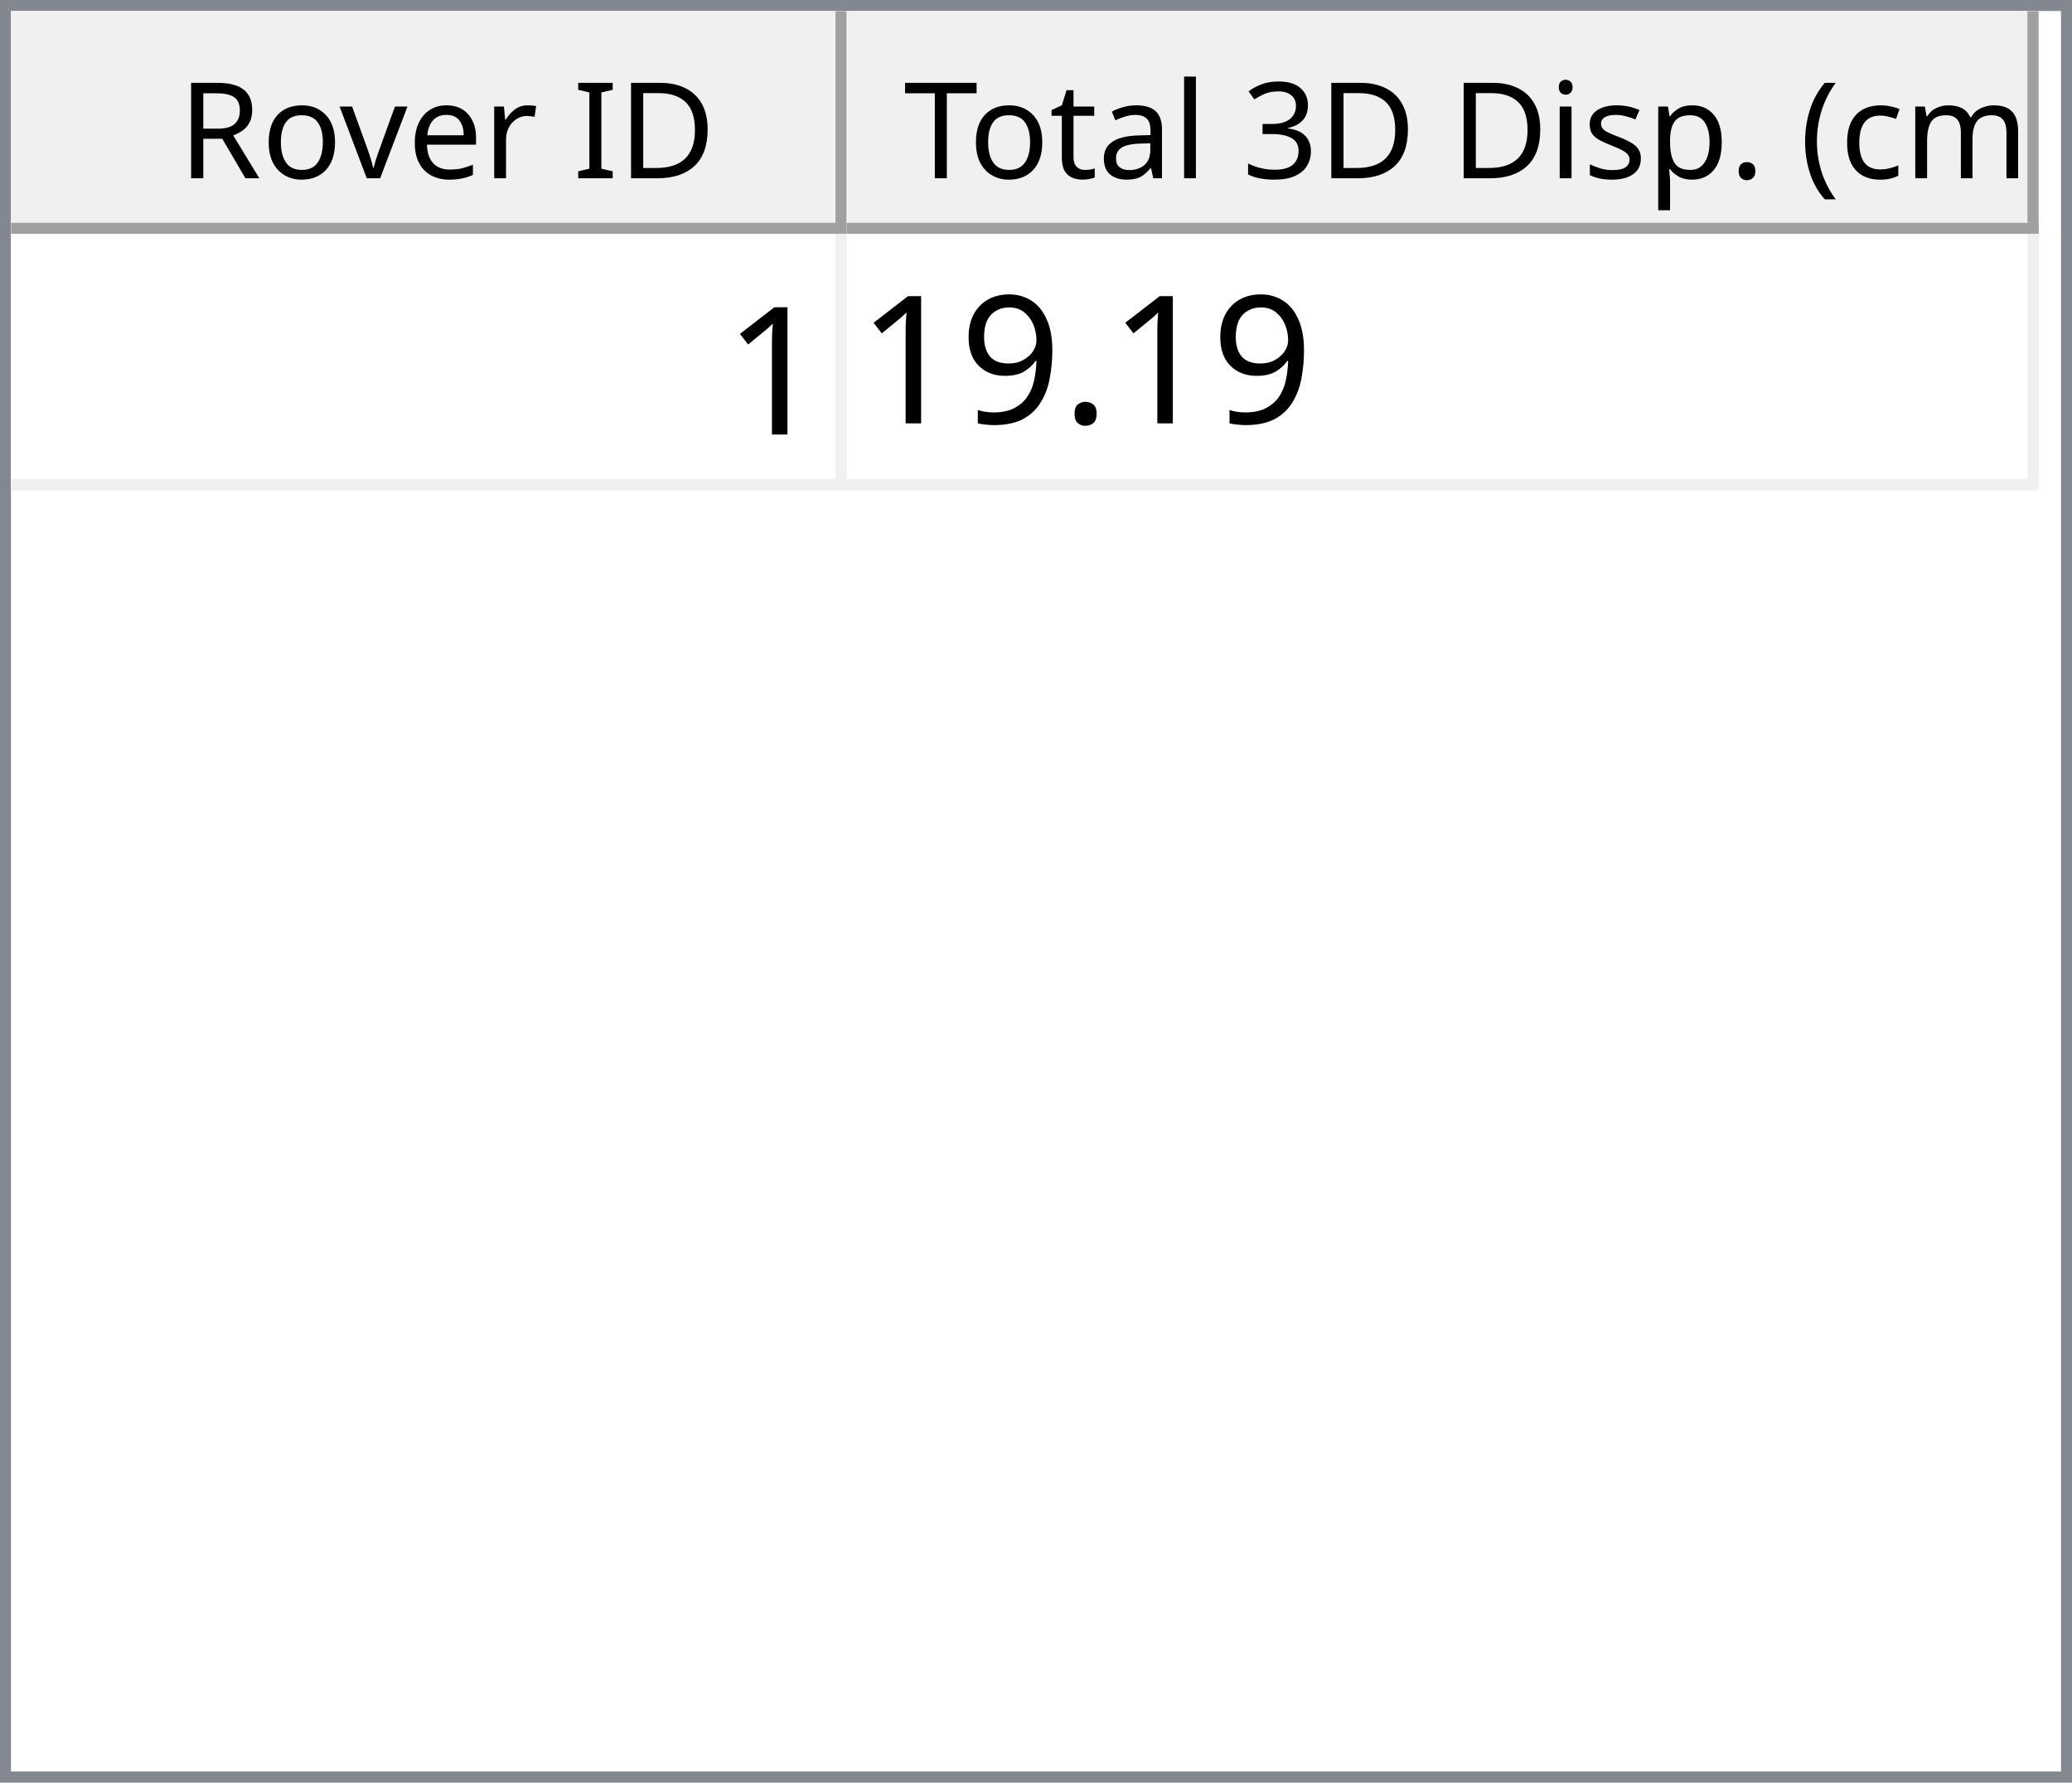
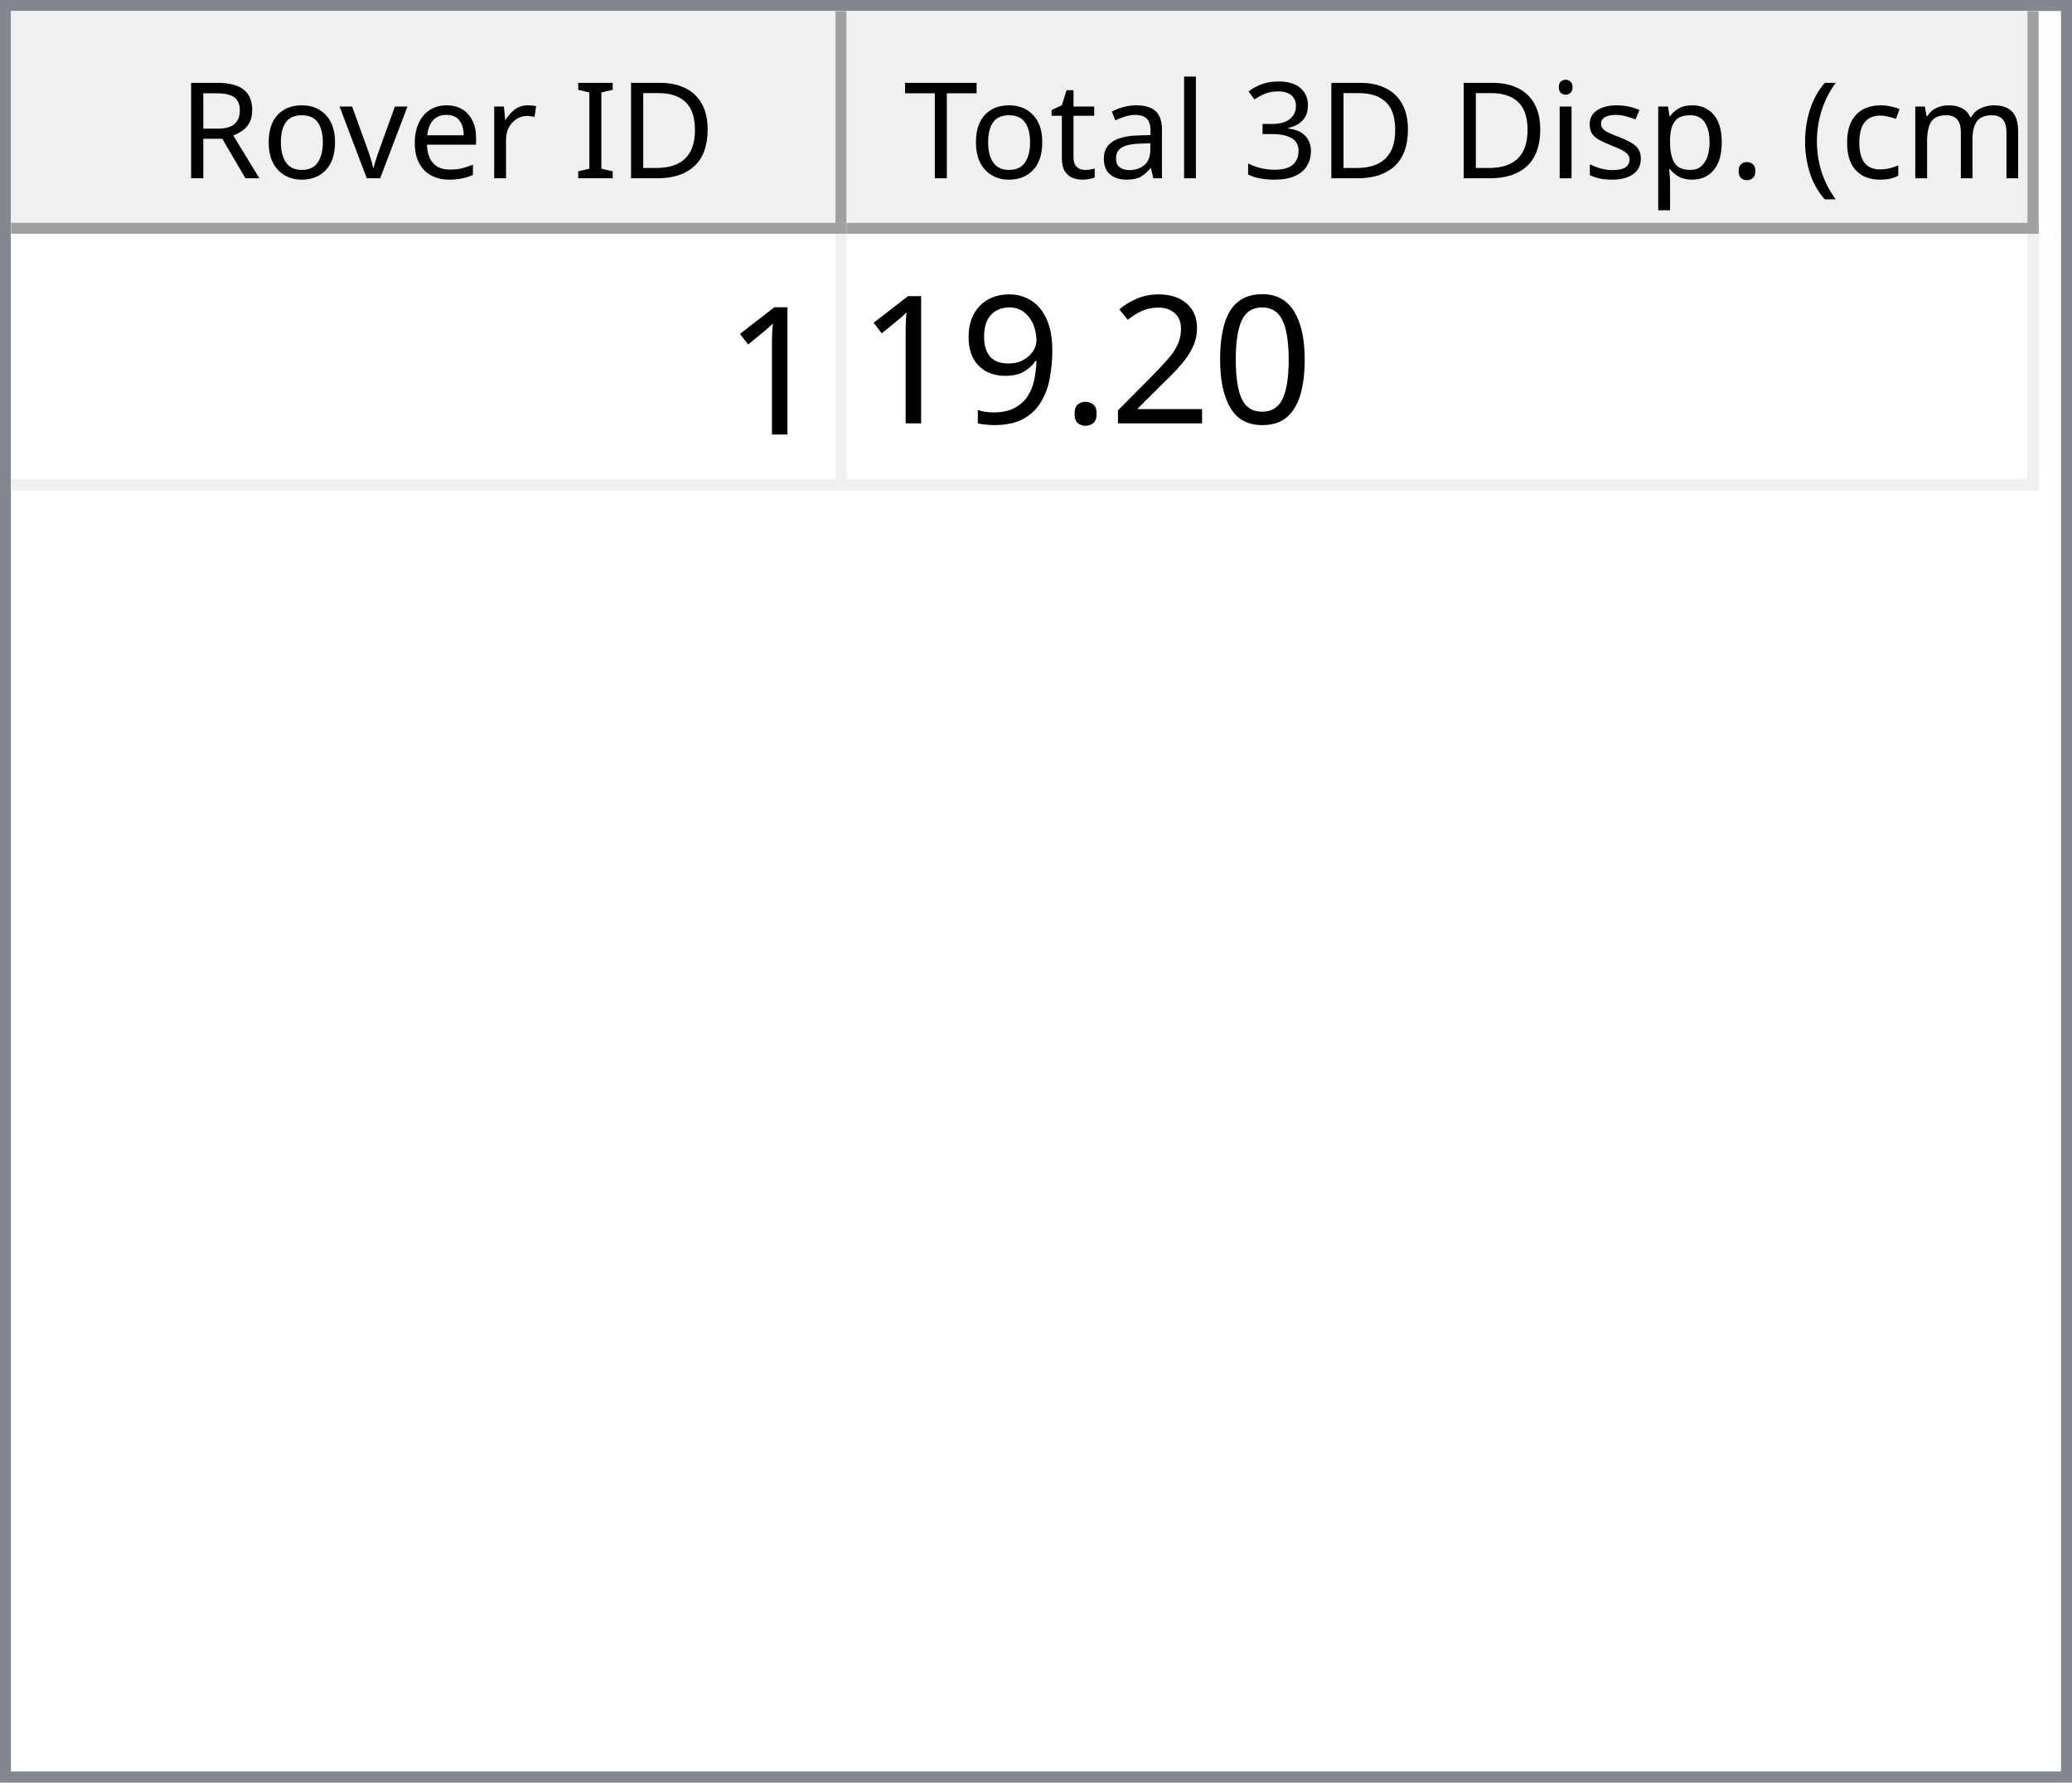
<svg xmlns="http://www.w3.org/2000/svg" style="fill-opacity:1; color-rendering:auto; color-interpolation:auto; text-rendering:auto; stroke:black; stroke-linecap:square; stroke-miterlimit:10; shape-rendering:auto; stroke-opacity:1; fill:black; stroke-dasharray:none; font-weight:normal; stroke-width:1; font-family:'Dialog'; font-style:normal; stroke-linejoin:miter; font-size:12px; stroke-dashoffset:0; image-rendering:auto;" width="186" height="160">
  <defs id="genericDefs" />
  <g>
    <defs id="defs1">
      <clipPath clipPathUnits="userSpaceOnUse" id="clipPath1">
        <path d="M0 0 L186 0 L186 160 L0 160 L0 0 Z" />
      </clipPath>
      <clipPath clipPathUnits="userSpaceOnUse" id="clipPath2">
        <path d="M0 0 L0 160 L186 160 L186 0 Z" />
      </clipPath>
      <clipPath clipPathUnits="userSpaceOnUse" id="clipPath3">
        <path d="M0 0 L0 20 L184 20 L184 0 Z" />
      </clipPath>
      <clipPath clipPathUnits="userSpaceOnUse" id="clipPath4">
        <path d="M0 0 L0 20 L75 20 L75 0 Z" />
      </clipPath>
      <clipPath clipPathUnits="userSpaceOnUse" id="clipPath5">
        <path d="M1 1 L1 19 L74 19 L74 1 Z" />
      </clipPath>
      <clipPath clipPathUnits="userSpaceOnUse" id="clipPath6">
        <path d="M0 0 L0 18 L73 18 L73 0 Z" />
      </clipPath>
      <clipPath clipPathUnits="userSpaceOnUse" id="clipPath7">
        <path d="M-0.5 -0.5 L-0.5 19.5 L74.5 19.5 L74.5 -0.5 Z" />
      </clipPath>
      <clipPath clipPathUnits="userSpaceOnUse" id="clipPath8">
        <path d="M0 0 L0 20 L107 20 L107 0 Z" />
      </clipPath>
      <clipPath clipPathUnits="userSpaceOnUse" id="clipPath9">
        <path d="M1 1 L1 19 L106 19 L106 1 Z" />
      </clipPath>
      <clipPath clipPathUnits="userSpaceOnUse" id="clipPath10">
        <path d="M0 0 L0 18 L105 18 L105 0 Z" />
      </clipPath>
      <clipPath clipPathUnits="userSpaceOnUse" id="clipPath11">
        <path d="M-0.5 -0.5 L-0.5 19.5 L106.5 19.5 L106.5 -0.5 Z" />
      </clipPath>
      <clipPath clipPathUnits="userSpaceOnUse" id="clipPath12">
        <path d="M0 0 L0 138 L184 138 L184 0 Z" />
      </clipPath>
      <clipPath clipPathUnits="userSpaceOnUse" id="clipPath13">
        <path d="M0 0 L0 23 L182 23 L182 0 Z" />
      </clipPath>
      <clipPath clipPathUnits="userSpaceOnUse" id="clipPath14">
        <path d="M-0.5 -0.5 L-0.5 22.5 L181.5 22.5 L181.5 -0.5 Z" />
      </clipPath>
      <clipPath clipPathUnits="userSpaceOnUse" id="clipPath15">
        <path d="M0 0 L0 22 L74 22 L74 0 Z" />
      </clipPath>
      <clipPath clipPathUnits="userSpaceOnUse" id="clipPath16">
        <path d="M0 0 L0 22 L106 22 L106 0 Z" />
      </clipPath>
      <font horiz-adv-x="64.551" id="font1">
        <font-face ascent="107.91" descent="25.098" units-per-em="100" style="font-style:normal; font-family:Segoe UI; font-weight:normal;" />
        <missing-glyph horiz-adv-x="64.551" d="M8.109 0 L8.109 68.266 L56.453 68.266 L56.453 0 L8.109 0 ZM15.328 7.234 L49.219 7.234 L49.219 61.031 L15.328 61.031 L15.328 7.234 Z" />
        <glyph unicode="D" horiz-adv-x="70.117" d="M9.188 0 L9.188 70.016 L28.516 70.016 Q65.531 70.016 65.531 35.891 Q65.531 19.672 55.25 9.836 Q44.969 0 27.734 0 L9.188 0 ZM17.391 62.594 L17.391 7.422 L27.828 7.422 Q41.609 7.422 49.273 14.797 Q56.938 22.172 56.938 35.688 Q56.938 62.594 28.328 62.594 L17.391 62.594 Z" />
        <glyph unicode="I" horiz-adv-x="26.611" d="M17.391 0 L9.188 0 L9.188 70.016 L17.391 70.016 L17.391 0 Z" />
        <glyph unicode=" " horiz-adv-x="27.393" d="" />
        <glyph unicode="r" horiz-adv-x="34.766" d="M34.188 41.891 Q32.078 43.5 28.125 43.5 Q23 43.5 19.555 38.672 Q16.109 33.844 16.109 25.484 L16.109 0 L8.109 0 L8.109 50 L16.109 50 L16.109 39.703 L16.312 39.703 Q18.016 44.969 21.531 47.922 Q25.047 50.875 29.391 50.875 Q32.516 50.875 34.188 50.203 L34.188 41.891 Z" />
        <glyph unicode="e" horiz-adv-x="52.295" d="M48.297 23 L12.984 23 Q13.188 14.656 17.484 10.109 Q21.781 5.562 29.297 5.562 Q37.75 5.562 44.828 11.141 L44.828 3.609 Q38.234 -1.172 27.391 -1.172 Q16.797 -1.172 10.742 5.641 Q4.688 12.453 4.688 24.812 Q4.688 36.469 11.305 43.82 Q17.922 51.172 27.734 51.172 Q37.547 51.172 42.922 44.828 Q48.297 38.484 48.297 27.203 L48.297 23 ZM40.094 29.781 Q40.047 36.719 36.75 40.578 Q33.453 44.438 27.594 44.438 Q21.922 44.438 17.969 40.383 Q14.016 36.328 13.094 29.781 L40.094 29.781 Z" />
        <glyph unicode="v" horiz-adv-x="47.9" d="M47.406 50 L27.484 0 L19.625 0 L0.688 50 L9.469 50 L22.172 13.672 Q23.578 9.672 23.922 6.688 L24.125 6.688 Q24.609 10.453 25.688 13.484 L38.969 50 L47.406 50 Z" />
        <glyph unicode="o" horiz-adv-x="58.594" d="M29 -1.172 Q17.922 -1.172 11.305 5.836 Q4.688 12.844 4.688 24.422 Q4.688 37.016 11.57 44.094 Q18.453 51.172 30.172 51.172 Q41.359 51.172 47.633 44.289 Q53.906 37.406 53.906 25.203 Q53.906 13.234 47.141 6.031 Q40.375 -1.172 29 -1.172 ZM29.594 44.438 Q21.875 44.438 17.383 39.188 Q12.891 33.938 12.891 24.703 Q12.891 15.828 17.43 10.695 Q21.969 5.562 29.594 5.562 Q37.359 5.562 41.531 10.594 Q45.703 15.625 45.703 24.906 Q45.703 34.281 41.531 39.359 Q37.359 44.438 29.594 44.438 Z" />
        <glyph unicode="R" horiz-adv-x="59.814" d="M59.375 0 L49.609 0 L37.891 19.625 Q36.281 22.359 34.766 24.289 Q33.25 26.219 31.664 27.438 Q30.078 28.656 28.25 29.219 Q26.422 29.781 24.125 29.781 L17.391 29.781 L17.391 0 L9.188 0 L9.188 70.016 L30.078 70.016 Q34.672 70.016 38.555 68.867 Q42.438 67.719 45.289 65.375 Q48.141 63.031 49.758 59.547 Q51.375 56.062 51.375 51.375 Q51.375 47.703 50.273 44.656 Q49.172 41.609 47.148 39.211 Q45.125 36.812 42.266 35.133 Q39.406 33.453 35.844 32.516 L35.844 32.328 Q37.594 31.547 38.891 30.547 Q40.188 29.547 41.359 28.18 Q42.531 26.812 43.68 25.078 Q44.828 23.344 46.234 21.047 L59.375 0 ZM17.391 62.594 L17.391 37.203 L28.516 37.203 Q31.594 37.203 34.203 38.133 Q36.812 39.062 38.719 40.797 Q40.625 42.531 41.703 45.047 Q42.781 47.562 42.781 50.688 Q42.781 56.297 39.141 59.445 Q35.5 62.594 28.609 62.594 L17.391 62.594 Z" />
        <glyph unicode=")" horiz-adv-x="30.176" d="M8.297 -15.922 L1.172 -15.922 Q16.406 2.344 16.406 26.812 Q16.406 51.469 1.078 70.016 L8.297 70.016 Q23.531 52.156 23.531 26.703 Q23.531 1.375 8.297 -15.922 Z" />
        <glyph unicode="m" horiz-adv-x="86.133" d="M79.109 0 L71.094 0 L71.094 28.719 Q71.094 37.016 68.531 40.727 Q65.969 44.438 59.906 44.438 Q54.781 44.438 51.195 39.75 Q47.609 35.062 47.609 28.516 L47.609 0 L39.594 0 L39.594 29.688 Q39.594 44.438 28.219 44.438 Q22.953 44.438 19.531 40.016 Q16.109 35.594 16.109 28.516 L16.109 0 L8.109 0 L8.109 50 L16.109 50 L16.109 42.094 L16.312 42.094 Q21.625 51.172 31.844 51.172 Q36.969 51.172 40.773 48.312 Q44.578 45.453 46 40.828 Q51.562 51.172 62.594 51.172 Q79.109 51.172 79.109 30.812 L79.109 0 Z" />
        <glyph unicode="c" horiz-adv-x="46.191" d="M42.188 2.297 Q36.422 -1.172 28.516 -1.172 Q17.828 -1.172 11.258 5.789 Q4.688 12.75 4.688 23.828 Q4.688 36.188 11.766 43.68 Q18.844 51.172 30.672 51.172 Q37.25 51.172 42.281 48.734 L42.281 40.531 Q36.719 44.438 30.375 44.438 Q22.703 44.438 17.797 38.945 Q12.891 33.453 12.891 24.516 Q12.891 15.719 17.508 10.641 Q22.125 5.562 29.891 5.562 Q36.422 5.562 42.188 9.906 L42.188 2.297 Z" />
        <glyph unicode="(" horiz-adv-x="30.176" d="M29.109 -15.922 L21.969 -15.922 Q6.844 1.375 6.844 26.703 Q6.844 52.156 21.969 70.016 L29.203 70.016 Q13.875 51.469 13.875 26.812 Q13.875 2.344 29.109 -15.922 Z" />
        <glyph unicode="." horiz-adv-x="21.68" d="M10.891 -1.078 Q8.641 -1.078 7.055 0.539 Q5.469 2.156 5.469 4.391 Q5.469 6.641 7.055 8.273 Q8.641 9.906 10.891 9.906 Q13.188 9.906 14.797 8.273 Q16.406 6.641 16.406 4.391 Q16.406 2.156 14.797 0.539 Q13.188 -1.078 10.891 -1.078 Z" />
        <glyph unicode="p" horiz-adv-x="58.789" d="M16.312 7.234 L16.109 7.234 L16.109 -23 L8.109 -23 L8.109 50 L16.109 50 L16.109 41.219 L16.312 41.219 Q22.219 51.172 33.594 51.172 Q43.266 51.172 48.688 44.461 Q54.109 37.75 54.109 26.469 Q54.109 13.922 48 6.375 Q41.891 -1.172 31.297 -1.172 Q21.578 -1.172 16.312 7.234 ZM16.109 27.391 L16.109 20.406 Q16.109 14.203 20.141 9.883 Q24.172 5.562 30.375 5.562 Q37.641 5.562 41.773 11.133 Q45.906 16.703 45.906 26.609 Q45.906 34.969 42.047 39.703 Q38.188 44.438 31.594 44.438 Q24.609 44.438 20.359 39.578 Q16.109 34.719 16.109 27.391 Z" />
        <glyph unicode="s" horiz-adv-x="42.432" d="M5.078 1.812 L5.078 10.406 Q11.625 5.562 19.484 5.562 Q30.031 5.562 30.031 12.594 Q30.031 14.594 29.125 15.992 Q28.219 17.391 26.68 18.461 Q25.141 19.531 23.07 20.383 Q21 21.234 18.609 22.172 Q15.281 23.484 12.766 24.828 Q10.25 26.172 8.57 27.859 Q6.891 29.547 6.031 31.695 Q5.172 33.844 5.172 36.719 Q5.172 40.234 6.789 42.945 Q8.406 45.656 11.086 47.484 Q13.766 49.312 17.211 50.242 Q20.656 51.172 24.312 51.172 Q30.812 51.172 35.938 48.922 L35.938 40.828 Q30.422 44.438 23.25 44.438 Q21 44.438 19.195 43.922 Q17.391 43.406 16.094 42.477 Q14.797 41.547 14.086 40.258 Q13.375 38.969 13.375 37.406 Q13.375 35.453 14.086 34.133 Q14.797 32.812 16.164 31.789 Q17.531 30.766 19.484 29.938 Q21.438 29.109 23.922 28.125 Q27.25 26.859 29.883 25.516 Q32.516 24.172 34.375 22.484 Q36.234 20.797 37.234 18.602 Q38.234 16.406 38.234 13.375 Q38.234 9.672 36.602 6.938 Q34.969 4.203 32.234 2.398 Q29.5 0.594 25.93 -0.289 Q22.359 -1.172 18.453 -1.172 Q10.75 -1.172 5.078 1.812 Z" />
        <glyph unicode="i" horiz-adv-x="24.219" d="M12.203 62.703 Q10.062 62.703 8.547 64.164 Q7.031 65.625 7.031 67.875 Q7.031 70.125 8.547 71.609 Q10.062 73.094 12.203 73.094 Q14.406 73.094 15.945 71.609 Q17.484 70.125 17.484 67.875 Q17.484 65.719 15.945 64.211 Q14.406 62.703 12.203 62.703 ZM16.109 0 L8.109 0 L8.109 50 L16.109 50 L16.109 0 Z" />
        <glyph unicode="3" horiz-adv-x="53.906" d="M46.531 19.828 Q46.531 15.094 44.75 11.211 Q42.969 7.328 39.719 4.57 Q36.469 1.812 31.93 0.297 Q27.391 -1.219 21.922 -1.219 Q11.922 -1.219 6 2.594 L6 11.188 Q13.094 5.609 22.219 5.609 Q25.875 5.609 28.828 6.539 Q31.781 7.469 33.906 9.227 Q36.031 10.984 37.18 13.477 Q38.328 15.969 38.328 19.094 Q38.328 32.812 18.797 32.812 L12.984 32.812 L12.984 39.594 L18.5 39.594 Q35.797 39.594 35.797 52.484 Q35.797 64.406 22.609 64.406 Q15.188 64.406 8.688 59.422 L8.688 67.188 Q15.375 71.188 24.609 71.188 Q29 71.188 32.57 69.969 Q36.141 68.75 38.68 66.555 Q41.219 64.359 42.609 61.281 Q44 58.203 44 54.5 Q44 40.672 30.031 36.719 L30.031 36.531 Q33.594 36.141 36.625 34.797 Q39.656 33.453 41.852 31.305 Q44.047 29.156 45.289 26.25 Q46.531 23.344 46.531 19.828 Z" />
        <glyph unicode="l" horiz-adv-x="24.219" d="M16.109 0 L8.109 0 L8.109 74.031 L16.109 74.031 L16.109 0 Z" />
        <glyph unicode="a" horiz-adv-x="50.879" d="M43.891 0 L35.891 0 L35.891 7.812 L35.688 7.812 Q30.469 -1.172 20.312 -1.172 Q12.844 -1.172 8.617 2.781 Q4.391 6.734 4.391 13.281 Q4.391 27.297 20.906 29.594 L35.891 31.688 Q35.891 44.438 25.594 44.438 Q16.547 44.438 9.281 38.281 L9.281 46.484 Q16.656 51.172 26.266 51.172 Q43.891 51.172 43.891 32.516 L43.891 0 ZM35.891 25.297 L23.828 23.641 Q18.266 22.859 15.43 20.875 Q12.594 18.891 12.594 13.875 Q12.594 10.203 15.211 7.883 Q17.828 5.562 22.172 5.562 Q28.125 5.562 32.008 9.742 Q35.891 13.922 35.891 20.312 L35.891 25.297 Z" />
        <glyph unicode="t" horiz-adv-x="33.887" d="M31.297 0.484 Q28.469 -1.078 23.828 -1.078 Q10.688 -1.078 10.688 13.578 L10.688 43.172 L2.094 43.172 L2.094 50 L10.688 50 L10.688 62.203 L18.703 64.797 L18.703 50 L31.297 50 L31.297 43.172 L18.703 43.172 L18.703 14.984 Q18.703 9.969 20.414 7.82 Q22.125 5.672 26.078 5.672 Q29.109 5.672 31.297 7.328 L31.297 0.484 Z" />
        <glyph unicode="T" horiz-adv-x="52.393" d="M50.594 62.594 L30.375 62.594 L30.375 0 L22.172 0 L22.172 62.594 L2 62.594 L2 70.016 L50.594 70.016 L50.594 62.594 Z" />
      </font>
      <font horiz-adv-x="75.0" id="font2">
        <font-face ascent="100.537" descent="21.973" units-per-em="100" style="font-style:normal; font-family:sans-serif; font-weight:normal;" />
        <missing-glyph horiz-adv-x="75.0" d="M12.5 0 L12.5 62.5 L62.5 62.5 L62.5 0 L12.5 0 ZM14.062 1.562 L60.938 1.562 L60.938 60.938 L14.062 60.938 L14.062 1.562 Z" />
        <glyph unicode="1" horiz-adv-x="55.615" d="M37.25 0 L28.469 0 L28.469 56 Q25.297 52.984 20.141 49.953 Q14.984 46.922 10.891 45.406 L10.891 53.906 Q18.266 57.375 23.781 62.305 Q29.297 67.234 31.594 71.875 L37.25 71.875 L37.25 0 Z" />
+         <glyph unicode="0" horiz-adv-x="55.615" d="M4.156 35.297 Q4.156 48 6.766 55.742 Q9.375 63.484 14.523 67.68 Q19.672 71.875 27.484 71.875 Q33.25 71.875 37.594 69.555 Q41.938 67.234 44.773 62.867 Q47.609 58.5 49.219 52.227 Q50.828 45.953 50.828 35.297 Q50.828 22.703 48.242 14.969 Q45.656 7.234 40.508 3.008 Q35.359 -1.219 27.484 -1.219 Q17.141 -1.219 11.234 6.203 Q4.156 15.141 4.156 35.297 ZM13.188 35.297 Q13.188 17.672 17.312 11.836 Q21.438 6 27.484 6 Q33.547 6 37.672 11.859 Q41.797 17.719 41.797 35.297 Q41.797 52.984 37.672 58.789 Q33.547 64.594 27.391 64.594 Q21.344 64.594 17.719 59.469 Q13.188 52.938 13.188 35.297 Z" />
+         <glyph unicode="2" horiz-adv-x="55.615" d="M50.344 8.453 L50.344 0 L3.031 0 Q2.938 3.172 4.047 6.109 Q5.859 10.938 9.836 15.625 Q13.812 20.312 21.344 26.469 Q33.016 36.031 37.117 41.625 Q41.219 47.219 41.219 52.203 Q41.219 57.422 37.477 61.008 Q33.734 64.594 27.734 64.594 Q21.391 64.594 17.578 60.789 Q13.766 56.984 13.719 50.25 L4.688 51.172 Q5.609 61.281 11.664 66.578 Q17.719 71.875 27.938 71.875 Q38.234 71.875 44.242 66.164 Q50.25 60.453 50.25 52 Q50.25 47.703 48.492 43.555 Q46.734 39.406 42.656 34.812 Q38.578 30.219 29.109 22.219 Q21.188 15.578 18.945 13.211 Q16.703 10.844 15.234 8.453 L50.344 8.453 Z" />
        <glyph unicode="." horiz-adv-x="27.783" d="M9.078 0 L9.078 10.016 L19.094 10.016 L19.094 0 L9.078 0 Z" />
        <glyph unicode="9" horiz-adv-x="55.615" d="M5.469 16.547 L13.922 17.328 Q14.984 11.375 18.016 8.688 Q21.047 6 25.781 6 Q29.828 6 32.883 7.859 Q35.938 9.719 37.891 12.82 Q39.844 15.922 41.164 21.195 Q42.484 26.469 42.484 31.938 Q42.484 32.516 42.438 33.688 Q39.797 29.5 35.234 26.883 Q30.672 24.266 25.344 24.266 Q16.453 24.266 10.305 30.711 Q4.156 37.156 4.156 47.703 Q4.156 58.594 10.578 65.234 Q17 71.875 26.656 71.875 Q33.641 71.875 39.43 68.117 Q45.219 64.359 48.219 57.398 Q51.219 50.438 51.219 37.25 Q51.219 23.531 48.242 15.406 Q45.266 7.281 39.383 3.031 Q33.5 -1.219 25.594 -1.219 Q17.188 -1.219 11.867 3.445 Q6.547 8.109 5.469 16.547 ZM41.453 48.141 Q41.453 55.719 37.43 60.156 Q33.406 64.594 27.734 64.594 Q21.875 64.594 17.531 59.812 Q13.188 55.031 13.188 47.406 Q13.188 40.578 17.312 36.305 Q21.438 32.031 27.484 32.031 Q33.594 32.031 37.523 36.305 Q41.453 40.578 41.453 48.141 Z" />
      </font>
    </defs>
    <g style="fill:white; stroke:white;">
      <rect x="0" y="0" width="186" style="clip-path:url(#clipPath1); stroke:none;" height="160" />
    </g>
    <g style="fill:white; text-rendering:optimizeSpeed; color-rendering:optimizeSpeed; image-rendering:optimizeSpeed; shape-rendering:crispEdges; stroke:white; color-interpolation:sRGB;">
      <rect x="0" width="186" height="160" y="0" style="stroke:none;" />
      <path style="stroke:none;" d="M0 160 L186 160 L186 0 L0 0 Z" />
    </g>
    <g style="fill:rgb(240,240,240); font-family:'Segoe UI'; stroke:rgb(240,240,240);">
      <rect x="0" y="0" width="186" style="clip-path:url(#clipPath2); stroke:none;" height="160" />
    </g>
    <g style="fill:rgb(130,135,144); font-family:'Segoe UI'; stroke:rgb(130,135,144);">
      <path d="M0 0 L186 0 L186 160 L0 160 L0 0 ZM1 1 L185 1 L185 159 L1 159 L1 1 Z" style="fill-rule:evenodd; clip-path:url(#clipPath2); stroke:none;" />
    </g>
    <g style="fill:white; font-family:'Segoe UI'; stroke:white;" transform="translate(1,1)">
      <rect x="0" y="0" width="184" style="clip-path:url(#clipPath3); stroke:none;" height="20" />
    </g>
    <g style="fill:rgb(240,240,240); font-family:'Segoe UI'; stroke:rgb(240,240,240);" transform="translate(1,1)">
      <rect x="0" y="0" width="75" style="clip-path:url(#clipPath4); stroke:none;" height="20" />
    </g>
    <g style="font-family:'Segoe UI';" transform="translate(2,2)">
      <text x="14" xml:space="preserve" y="14" style="clip-path:url(#clipPath6); stroke:none;">Rover ID</text>
    </g>
    <g style="fill:rgb(160,160,160); font-family:'Segoe UI'; stroke:rgb(160,160,160); stroke-linejoin:bevel;" transform="translate(1.5,1.5)">
      <line x1="74" x2="74" y1="0" style="fill:none; clip-path:url(#clipPath7);" y2="19" />
    </g>
    <g style="fill:rgb(160,160,160); font-family:'Segoe UI'; stroke:rgb(160,160,160); stroke-linejoin:bevel;" transform="matrix(1,0,0,1,1,1) translate(0.5,0.5)">
      <line x1="0" x2="74" y1="19" style="fill:none; clip-path:url(#clipPath7);" y2="19" />
    </g>
    <g style="fill:rgb(240,240,240); font-family:'Segoe UI'; stroke:rgb(240,240,240);" transform="translate(76,1)">
      <rect x="0" y="0" width="107" style="clip-path:url(#clipPath8); stroke:none;" height="20" />
    </g>
    <g style="font-family:'Segoe UI';" transform="translate(77,2)">
      <text x="1" xml:space="preserve" y="14" style="clip-path:url(#clipPath10); stroke:none;"> Total 3D Disp. (cm)</text>
    </g>
    <g style="fill:rgb(160,160,160); font-family:'Segoe UI'; stroke:rgb(160,160,160); stroke-linejoin:bevel;" transform="translate(76.5,1.5)">
      <line x1="106" x2="106" y1="0" style="fill:none; clip-path:url(#clipPath11);" y2="19" />
    </g>
    <g style="fill:rgb(160,160,160); font-family:'Segoe UI'; stroke:rgb(160,160,160); stroke-linejoin:bevel;" transform="matrix(1,0,0,1,76,1) translate(0.5,0.5)">
      <line x1="0" x2="106" y1="19" style="fill:none; clip-path:url(#clipPath11);" y2="19" />
    </g>
    <g style="fill:white; font-family:'Segoe UI'; stroke:white;" transform="translate(1,21)">
      <rect x="0" y="0" width="184" style="clip-path:url(#clipPath12); stroke:none;" height="138" />
    </g>
    <g style="fill:rgb(240,240,240); font-size:16px; font-family:sans-serif; stroke:rgb(240,240,240);" transform="translate(1,21)">
      <rect x="0" y="0" width="182" style="clip-path:url(#clipPath13); stroke:none;" height="23" />
      <line transform="translate(0.5,0.5)" x1="0" x2="181" y1="22" style="clip-path:url(#clipPath14); fill:none; stroke-linejoin:bevel;" y2="22" />
    </g>
    <g transform="matrix(1,0,0,1,1,21) translate(0.5,0.5)" style="fill:rgb(240,240,240); font-size:16px; font-family:sans-serif; stroke:rgb(240,240,240); stroke-linejoin:bevel;">
      <line x1="74" x2="74" y1="0" style="fill:none; clip-path:url(#clipPath14);" y2="22" />
    </g>
    <g transform="matrix(1,0,0,1,1,21) translate(0.5,0.5)" style="fill:rgb(240,240,240); font-size:16px; font-family:sans-serif; stroke:rgb(240,240,240); stroke-linejoin:bevel;">
      <line x1="181" x2="181" y1="0" style="fill:none; clip-path:url(#clipPath14);" y2="22" />
    </g>
    <g style="fill:white; font-size:16px; font-family:sans-serif; stroke:white;" transform="matrix(1,0,0,1,1,21)">
      <rect x="0" y="0" width="74" style="clip-path:url(#clipPath15); stroke:none;" height="22" />
      <text x="64" y="18" style="fill:black; clip-path:url(#clipPath15); stroke:none;" xml:space="preserve">1</text>
    </g>
    <g style="fill:white; font-size:16px; font-family:sans-serif; stroke:white;" transform="matrix(1,0,0,1,1,21) translate(75,0)">
      <rect x="0" y="0" width="106" style="clip-path:url(#clipPath16); stroke:none;" height="22" />
-       <text x="1" y="17" style="fill:black; clip-path:url(#clipPath16); stroke:none;" xml:space="preserve">19.19</text>
+       <text x="1" y="17" style="fill:black; clip-path:url(#clipPath16); stroke:none;" xml:space="preserve">19.20</text>
    </g>
  </g>
</svg>
